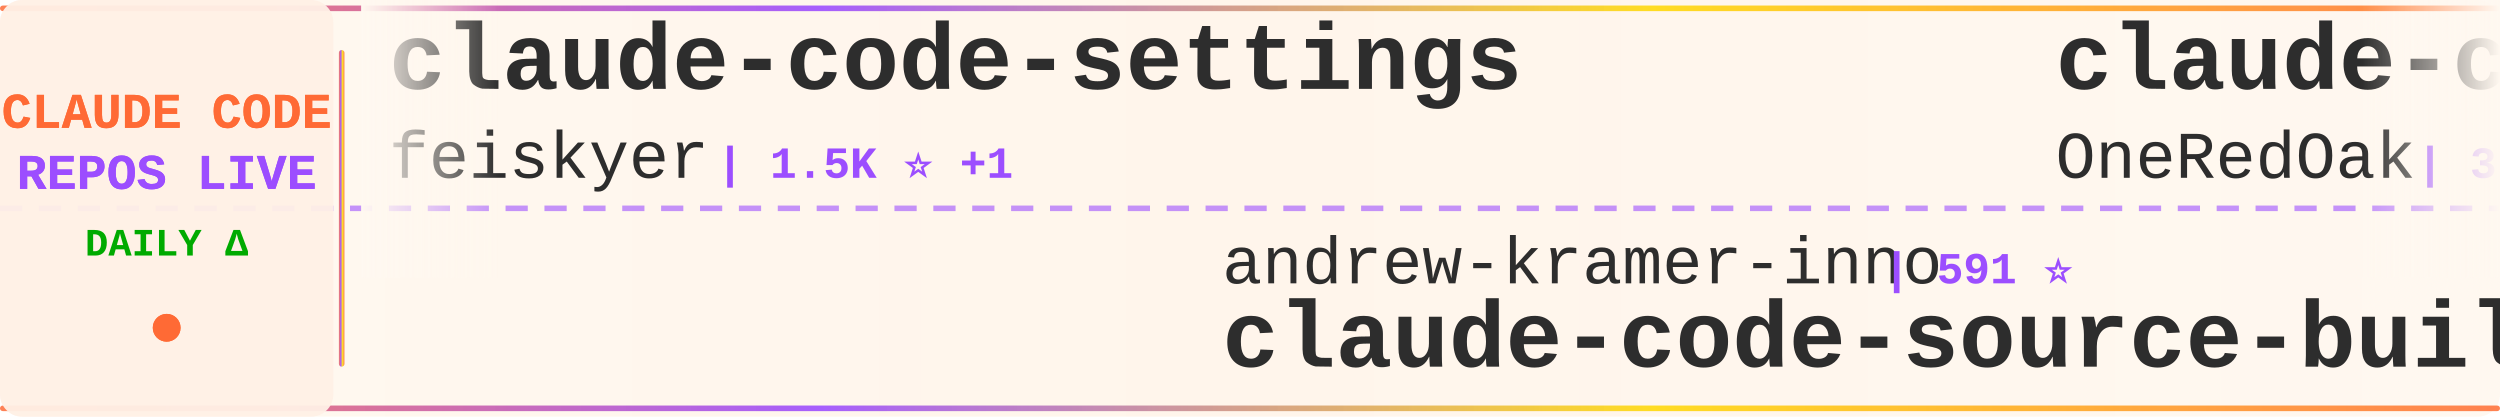
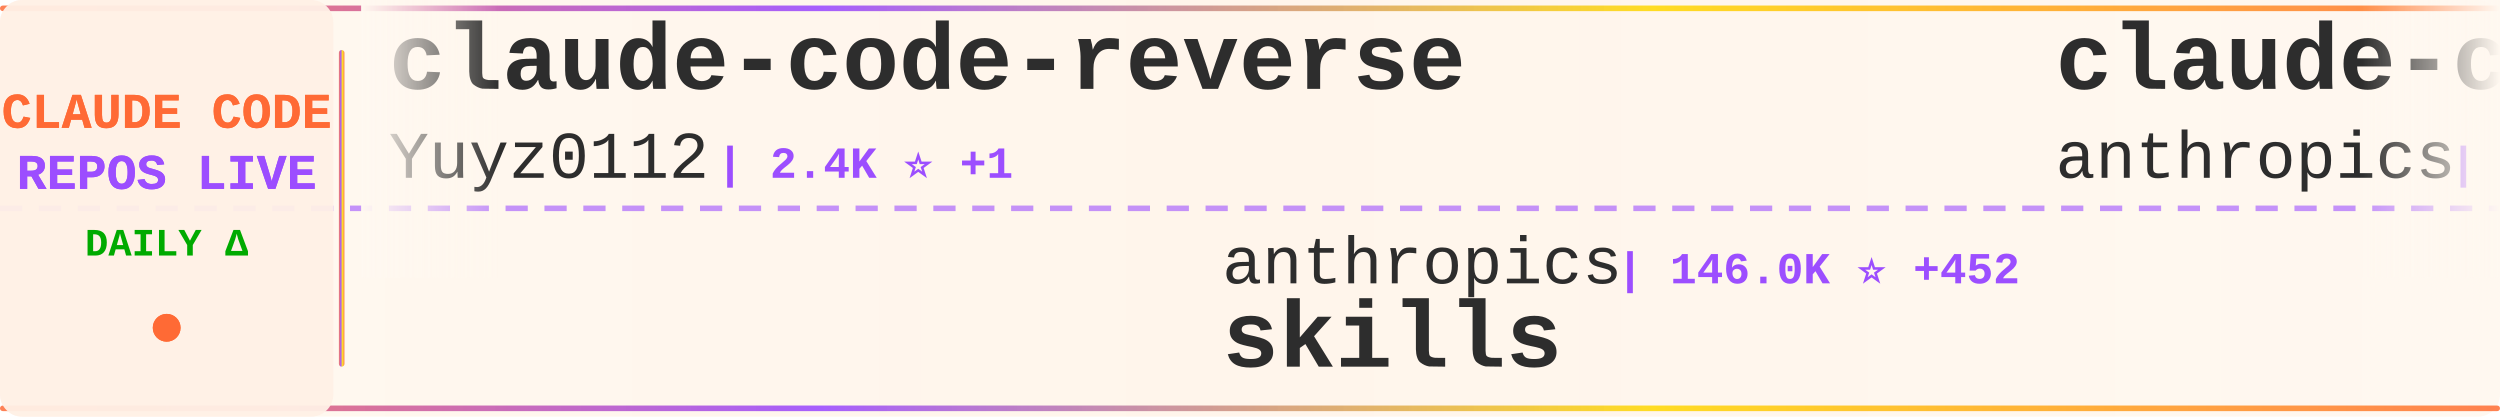
<svg xmlns="http://www.w3.org/2000/svg" width="900" height="150">
  <defs>
    <linearGradient id="tickerBg" x1="0%" y1="0%" x2="100%" y2="0%">
      <stop offset="0%" style="stop-color:#fff8f0;stop-opacity:0.98" />
      <stop offset="50%" style="stop-color:#fff5eb;stop-opacity:1" />
      <stop offset="100%" style="stop-color:#fff8f0;stop-opacity:0.98" />
    </linearGradient>
    <linearGradient id="borderGrad" x1="0%" y1="0%" x2="100%" y2="0%">
      <stop offset="0%" style="stop-color:#FF6B35;stop-opacity:0.85">
        <animate attributeName="stop-opacity" values="0.85;1;0.85" dur="2s" repeatCount="indefinite" />
      </stop>
      <stop offset="33%" style="stop-color:#9C4EFF;stop-opacity:0.9">
        <animate attributeName="stop-opacity" values="0.9;1;0.9" dur="2.2s" repeatCount="indefinite" />
      </stop>
      <stop offset="66%" style="stop-color:#FFD700;stop-opacity:0.85">
        <animate attributeName="stop-opacity" values="0.85;1;0.85" dur="1.8s" repeatCount="indefinite" />
      </stop>
      <stop offset="100%" style="stop-color:#FF6B35;stop-opacity:0.85">
        <animate attributeName="stop-opacity" values="0.85;1;0.85" dur="2s" repeatCount="indefinite" />
      </stop>
    </linearGradient>
    <filter id="textGlow">
      <feGaussianBlur stdDeviation="0.15" result="coloredBlur" />
      <feMerge>
        <feMergeNode in="coloredBlur" />
        <feMergeNode in="SourceGraphic" />
      </feMerge>
    </filter>
    <filter id="metricGlow">
      <feGaussianBlur stdDeviation="0.2" result="coloredBlur" />
      <feMerge>
        <feMergeNode in="coloredBlur" />
        <feMergeNode in="SourceGraphic" />
      </feMerge>
    </filter>
    <linearGradient id="leftFade" x1="0%" y1="0%" x2="100%" y2="0%">
      <stop offset="0%" style="stop-color:#fff8f0;stop-opacity:1" />
      <stop offset="100%" style="stop-color:#fff8f0;stop-opacity:0" />
    </linearGradient>
    <linearGradient id="rightFade" x1="0%" y1="0%" x2="100%" y2="0%">
      <stop offset="0%" style="stop-color:#fff8f0;stop-opacity:0" />
      <stop offset="100%" style="stop-color:#fff8f0;stop-opacity:1" />
    </linearGradient>
  </defs>
  <rect width="900" height="150" fill="url(#tickerBg)" rx="8" />
  <rect x="0" y="2" width="900" height="2" fill="url(#borderGrad)" rx="1" />
  <rect x="0" y="146" width="900" height="2" fill="url(#borderGrad)" rx="1" />
  <line x1="0" y1="75" x2="900" y2="75" stroke="#9C4EFF" stroke-width="2" stroke-dasharray="8 6" opacity="0.6" />
  <rect x="0" y="0" width="120" height="150" fill="#fff0e6" opacity="0.95" rx="8" />
  <text x="60" y="46" font-family="'Courier New', monospace" font-size="18" font-weight="bold" fill="#FF6B35" text-anchor="middle" filter="url(#textGlow)">
    CLAUDE CODE
  </text>
  <text x="60" y="68" font-family="'Courier New', monospace" font-size="18" font-weight="bold" fill="#9C4EFF" text-anchor="middle" filter="url(#textGlow)">
    REPOS LIVE
  </text>
  <text x="60" y="92" font-family="'Courier New', monospace" font-size="14" font-weight="bold" fill="#00aa00" text-anchor="middle">
    DAILY Δ
  </text>
  <circle cx="60" cy="118" r="5" fill="#FF6B35" filter="url(#metricGlow)">
    <animate attributeName="r" values="4;6;4" dur="1.5s" repeatCount="indefinite" />
    <animate attributeName="opacity" values="0.6;1;0.6" dur="1.5s" repeatCount="indefinite" />
  </circle>
  <rect x="122" y="18" width="2" height="114" fill="url(#borderGrad)" rx="1" />
  <clipPath id="tickerClip">
    <rect x="130" y="0" width="770" height="150" />
  </clipPath>
  <g clip-path="url(#tickerClip)">
    <g id="tickerItems">
      <animateTransform attributeName="transform" attributeType="XML" type="translate" from="0 0" to="-3000 0" dur="54s" repeatCount="indefinite" />
      <g transform="translate(0, 0)">
-         <text x="140" y="32" font-family="'Courier New', monospace" font-size="34" font-weight="bold" fill="#2d2d2d">claude-code-settings</text>
-         <text x="140" y="64" font-family="'Courier New', monospace" font-size="24" font-weight="normal" fill="#2d2d2d" opacity="1.0">feiskyer</text>
-         <text x="258" y="64" font-family="'Courier New', monospace" font-size="16" font-weight="bold" fill="#9C4EFF"> | 1.5K ⭐ +1</text>
-       </g>
-       <g transform="translate(300, 0)">
-         <text x="140" y="102" font-family="'Courier New', monospace" font-size="24" font-weight="normal" fill="#2d2d2d" opacity="1.0">andrew-kramer-inno</text>
-         <text x="378" y="102" font-family="'Courier New', monospace" font-size="16" font-weight="bold" fill="#9C4EFF"> | 591 ⭐</text>
-         <text x="140" y="132" font-family="'Courier New', monospace" font-size="34" font-weight="bold" fill="#2d2d2d">claude-code-source-build</text>
-       </g>
-       <g transform="translate(600, 0)">
-         <text x="140" y="32" font-family="'Courier New', monospace" font-size="34" font-weight="bold" fill="#2d2d2d">claude-code-workflows</text>
-         <text x="140" y="64" font-family="'Courier New', monospace" font-size="24" font-weight="normal" fill="#2d2d2d" opacity="1.0">OneRedOak</text>
-         <text x="270" y="64" font-family="'Courier New', monospace" font-size="16" font-weight="bold" fill="#9C4EFF"> | 3.8K ⭐ +4</text>
-       </g>
-       <g transform="translate(900, 0)">
-         <text x="140" y="102" font-family="'Courier New', monospace" font-size="24" font-weight="normal" fill="#2d2d2d" opacity="1.0">https-deeplearning-ai</text>
-         <text x="414" y="102" font-family="'Courier New', monospace" font-size="16" font-weight="bold" fill="#9C4EFF"> | 522 ⭐</text>
-         <text x="140" y="132" font-family="'Courier New', monospace" font-size="34" font-weight="bold" fill="#2d2d2d">sc-claude-code-files</text>
-       </g>
-       <g transform="translate(1200, 0)">
        <text x="140" y="32" font-family="'Courier New', monospace" font-size="34" font-weight="bold" fill="#2d2d2d">claude-code-reverse</text>
        <text x="140" y="64" font-family="'Courier New', monospace" font-size="24" font-weight="normal" fill="#2d2d2d" opacity="1.0">Yuyz0112</text>
        <text x="258" y="64" font-family="'Courier New', monospace" font-size="16" font-weight="bold" fill="#9C4EFF"> | 2.4K ⭐ +1</text>
      </g>
+       <g transform="translate(300, 0)">
+         <text x="140" y="102" font-family="'Courier New', monospace" font-size="24" font-weight="normal" fill="#2d2d2d" opacity="1.0">anthropics</text>
+         <text x="282" y="102" font-family="'Courier New', monospace" font-size="16" font-weight="bold" fill="#9C4EFF"> | 146.0K ⭐ +452</text>
+         <text x="140" y="132" font-family="'Courier New', monospace" font-size="34" font-weight="bold" fill="#2d2d2d">skills</text>
+       </g>
+       <g transform="translate(600, 0)">
+         <text x="140" y="32" font-family="'Courier New', monospace" font-size="34" font-weight="bold" fill="#2d2d2d">claude-code-action</text>
+         <text x="140" y="64" font-family="'Courier New', monospace" font-size="24" font-weight="normal" fill="#2d2d2d" opacity="1.0">anthropics</text>
+         <text x="282" y="64" font-family="'Courier New', monospace" font-size="16" font-weight="bold" fill="#9C4EFF"> | 7.9K ⭐ +13</text>
+       </g>
+       <g transform="translate(900, 0)">
+         <text x="140" y="102" font-family="'Courier New', monospace" font-size="24" font-weight="normal" fill="#2d2d2d" opacity="1.0">oboard</text>
+         <text x="234" y="102" font-family="'Courier New', monospace" font-size="16" font-weight="bold" fill="#9C4EFF"> | 3.2K ⭐ +4</text>
+         <text x="140" y="132" font-family="'Courier New', monospace" font-size="34" font-weight="bold" fill="#2d2d2d">claude-code-rev</text>
+       </g>
+       <g transform="translate(1200, 0)">
+         <text x="140" y="32" font-family="'Courier New', monospace" font-size="34" font-weight="bold" fill="#2d2d2d">ClaudeCode</text>
+         <text x="140" y="64" font-family="'Courier New', monospace" font-size="24" font-weight="normal" fill="#2d2d2d" opacity="1.0">guanshan</text>
+         <text x="258" y="64" font-family="'Courier New', monospace" font-size="16" font-weight="bold" fill="#9C4EFF"> | 60 ⭐</text>
+       </g>
      <g transform="translate(1500, 0)">
-         <text x="140" y="102" font-family="'Courier New', monospace" font-size="24" font-weight="normal" fill="#2d2d2d" opacity="1.0">jeremylongshore</text>
-         <text x="342" y="102" font-family="'Courier New', monospace" font-size="16" font-weight="bold" fill="#9C4EFF"> | 2.3K ⭐ +1</text>
-         <text x="140" y="132" font-family="'Courier New', monospace" font-size="34" font-weight="bold" fill="#2d2d2d">claude-code-plugins-plus...</text>
+         <text x="140" y="102" font-family="'Courier New', monospace" font-size="24" font-weight="normal" fill="#2d2d2d" opacity="1.0">KPR111</text>
+         <text x="234" y="102" font-family="'Courier New', monospace" font-size="16" font-weight="bold" fill="#9C4EFF"> | 18 ⭐</text>
+         <text x="140" y="132" font-family="'Courier New', monospace" font-size="34" font-weight="bold" fill="#2d2d2d">Claude-Code</text>
      </g>
      <g transform="translate(1800, 0)">
-         <text x="140" y="32" font-family="'Courier New', monospace" font-size="34" font-weight="bold" fill="#2d2d2d">claude-code-hooks-master...</text>
-         <text x="140" y="64" font-family="'Courier New', monospace" font-size="24" font-weight="normal" fill="#2d2d2d" opacity="1.0">disler</text>
-         <text x="234" y="64" font-family="'Courier New', monospace" font-size="16" font-weight="bold" fill="#9C4EFF"> | 3.7K ⭐ +3</text>
+         <text x="140" y="32" font-family="'Courier New', monospace" font-size="34" font-weight="bold" fill="#2d2d2d">claude-code-sourcemap</text>
+         <text x="140" y="64" font-family="'Courier New', monospace" font-size="24" font-weight="normal" fill="#2d2d2d" opacity="1.0">ChinaSiro</text>
+         <text x="270" y="64" font-family="'Courier New', monospace" font-size="16" font-weight="bold" fill="#9C4EFF"> | 9.3K ⭐ +7</text>
      </g>
      <g transform="translate(2100, 0)">
-         <text x="140" y="102" font-family="'Courier New', monospace" font-size="24" font-weight="normal" fill="#2d2d2d" opacity="1.0">lorryjovens-hub</text>
-         <text x="342" y="102" font-family="'Courier New', monospace" font-size="16" font-weight="bold" fill="#9C4EFF"> | 1.6K ⭐</text>
-         <text x="140" y="132" font-family="'Courier New', monospace" font-size="34" font-weight="bold" fill="#2d2d2d">claude-code-rust</text>
+         <text x="140" y="102" font-family="'Courier New', monospace" font-size="24" font-weight="normal" fill="#2d2d2d" opacity="1.0">affaan-m</text>
+         <text x="258" y="102" font-family="'Courier New', monospace" font-size="16" font-weight="bold" fill="#9C4EFF"> | 205.3K ⭐ +2.1K</text>
+         <text x="140" y="132" font-family="'Courier New', monospace" font-size="34" font-weight="bold" fill="#2d2d2d">ECC</text>
      </g>
      <g transform="translate(2400, 0)">
-         <text x="140" y="32" font-family="'Courier New', monospace" font-size="34" font-weight="bold" fill="#2d2d2d">Claude-Code</text>
-         <text x="140" y="64" font-family="'Courier New', monospace" font-size="24" font-weight="normal" fill="#2d2d2d" opacity="1.0">KPR111</text>
-         <text x="234" y="64" font-family="'Courier New', monospace" font-size="16" font-weight="bold" fill="#9C4EFF"> | 18 ⭐</text>
+         <text x="140" y="32" font-family="'Courier New', monospace" font-size="34" font-weight="bold" fill="#2d2d2d">Claude-code</text>
+         <text x="140" y="64" font-family="'Courier New', monospace" font-size="24" font-weight="normal" fill="#2d2d2d" opacity="1.0">zstmfhy</text>
+         <text x="246" y="64" font-family="'Courier New', monospace" font-size="16" font-weight="bold" fill="#9C4EFF"> | 190 ⭐</text>
      </g>
      <g transform="translate(2700, 0)">
-         <text x="140" y="102" font-family="'Courier New', monospace" font-size="24" font-weight="normal" fill="#2d2d2d" opacity="1.0">centminmod</text>
-         <text x="282" y="102" font-family="'Courier New', monospace" font-size="16" font-weight="bold" fill="#9C4EFF"> | 2.4K ⭐ +3</text>
-         <text x="140" y="132" font-family="'Courier New', monospace" font-size="34" font-weight="bold" fill="#2d2d2d">my-claude-code-setup</text>
+         <text x="140" y="102" font-family="'Courier New', monospace" font-size="24" font-weight="normal" fill="#2d2d2d" opacity="1.0">Cranot</text>
+         <text x="234" y="102" font-family="'Courier New', monospace" font-size="16" font-weight="bold" fill="#9C4EFF"> | 2.8K ⭐ +1</text>
+         <text x="140" y="132" font-family="'Courier New', monospace" font-size="34" font-weight="bold" fill="#2d2d2d">claude-code-guide</text>
      </g>
      <g transform="translate(3000, 0)">
-         <text x="140" y="32" font-family="'Courier New', monospace" font-size="34" font-weight="bold" fill="#2d2d2d">claude-code-settings</text>
-         <text x="140" y="64" font-family="'Courier New', monospace" font-size="24" font-weight="normal" fill="#2d2d2d" opacity="1.0">feiskyer</text>
-         <text x="258" y="64" font-family="'Courier New', monospace" font-size="16" font-weight="bold" fill="#9C4EFF"> | 1.5K ⭐ +1</text>
+         <text x="140" y="32" font-family="'Courier New', monospace" font-size="34" font-weight="bold" fill="#2d2d2d">claude-code-reverse</text>
+         <text x="140" y="64" font-family="'Courier New', monospace" font-size="24" font-weight="normal" fill="#2d2d2d" opacity="1.0">Yuyz0112</text>
+         <text x="258" y="64" font-family="'Courier New', monospace" font-size="16" font-weight="bold" fill="#9C4EFF"> | 2.4K ⭐ +1</text>
      </g>
      <g transform="translate(3300, 0)">
-         <text x="140" y="102" font-family="'Courier New', monospace" font-size="24" font-weight="normal" fill="#2d2d2d" opacity="1.0">andrew-kramer-inno</text>
-         <text x="378" y="102" font-family="'Courier New', monospace" font-size="16" font-weight="bold" fill="#9C4EFF"> | 591 ⭐</text>
-         <text x="140" y="132" font-family="'Courier New', monospace" font-size="34" font-weight="bold" fill="#2d2d2d">claude-code-source-build</text>
+         <text x="140" y="102" font-family="'Courier New', monospace" font-size="24" font-weight="normal" fill="#2d2d2d" opacity="1.0">anthropics</text>
+         <text x="282" y="102" font-family="'Courier New', monospace" font-size="16" font-weight="bold" fill="#9C4EFF"> | 146.0K ⭐ +452</text>
+         <text x="140" y="132" font-family="'Courier New', monospace" font-size="34" font-weight="bold" fill="#2d2d2d">skills</text>
      </g>
      <g transform="translate(3600, 0)">
-         <text x="140" y="32" font-family="'Courier New', monospace" font-size="34" font-weight="bold" fill="#2d2d2d">claude-code-workflows</text>
-         <text x="140" y="64" font-family="'Courier New', monospace" font-size="24" font-weight="normal" fill="#2d2d2d" opacity="1.0">OneRedOak</text>
-         <text x="270" y="64" font-family="'Courier New', monospace" font-size="16" font-weight="bold" fill="#9C4EFF"> | 3.8K ⭐ +4</text>
+         <text x="140" y="32" font-family="'Courier New', monospace" font-size="34" font-weight="bold" fill="#2d2d2d">claude-code-action</text>
+         <text x="140" y="64" font-family="'Courier New', monospace" font-size="24" font-weight="normal" fill="#2d2d2d" opacity="1.0">anthropics</text>
+         <text x="282" y="64" font-family="'Courier New', monospace" font-size="16" font-weight="bold" fill="#9C4EFF"> | 7.9K ⭐ +13</text>
      </g>
      <g transform="translate(3900, 0)">
-         <text x="140" y="102" font-family="'Courier New', monospace" font-size="24" font-weight="normal" fill="#2d2d2d" opacity="1.0">https-deeplearning-ai</text>
-         <text x="414" y="102" font-family="'Courier New', monospace" font-size="16" font-weight="bold" fill="#9C4EFF"> | 522 ⭐</text>
-         <text x="140" y="132" font-family="'Courier New', monospace" font-size="34" font-weight="bold" fill="#2d2d2d">sc-claude-code-files</text>
+         <text x="140" y="102" font-family="'Courier New', monospace" font-size="24" font-weight="normal" fill="#2d2d2d" opacity="1.0">oboard</text>
+         <text x="234" y="102" font-family="'Courier New', monospace" font-size="16" font-weight="bold" fill="#9C4EFF"> | 3.2K ⭐ +4</text>
+         <text x="140" y="132" font-family="'Courier New', monospace" font-size="34" font-weight="bold" fill="#2d2d2d">claude-code-rev</text>
      </g>
    </g>
  </g>
  <rect x="130" y="0" width="50" height="100" fill="url(#leftFade)" />
  <rect x="850" y="0" width="50" height="100" fill="url(#rightFade)" />
</svg>
